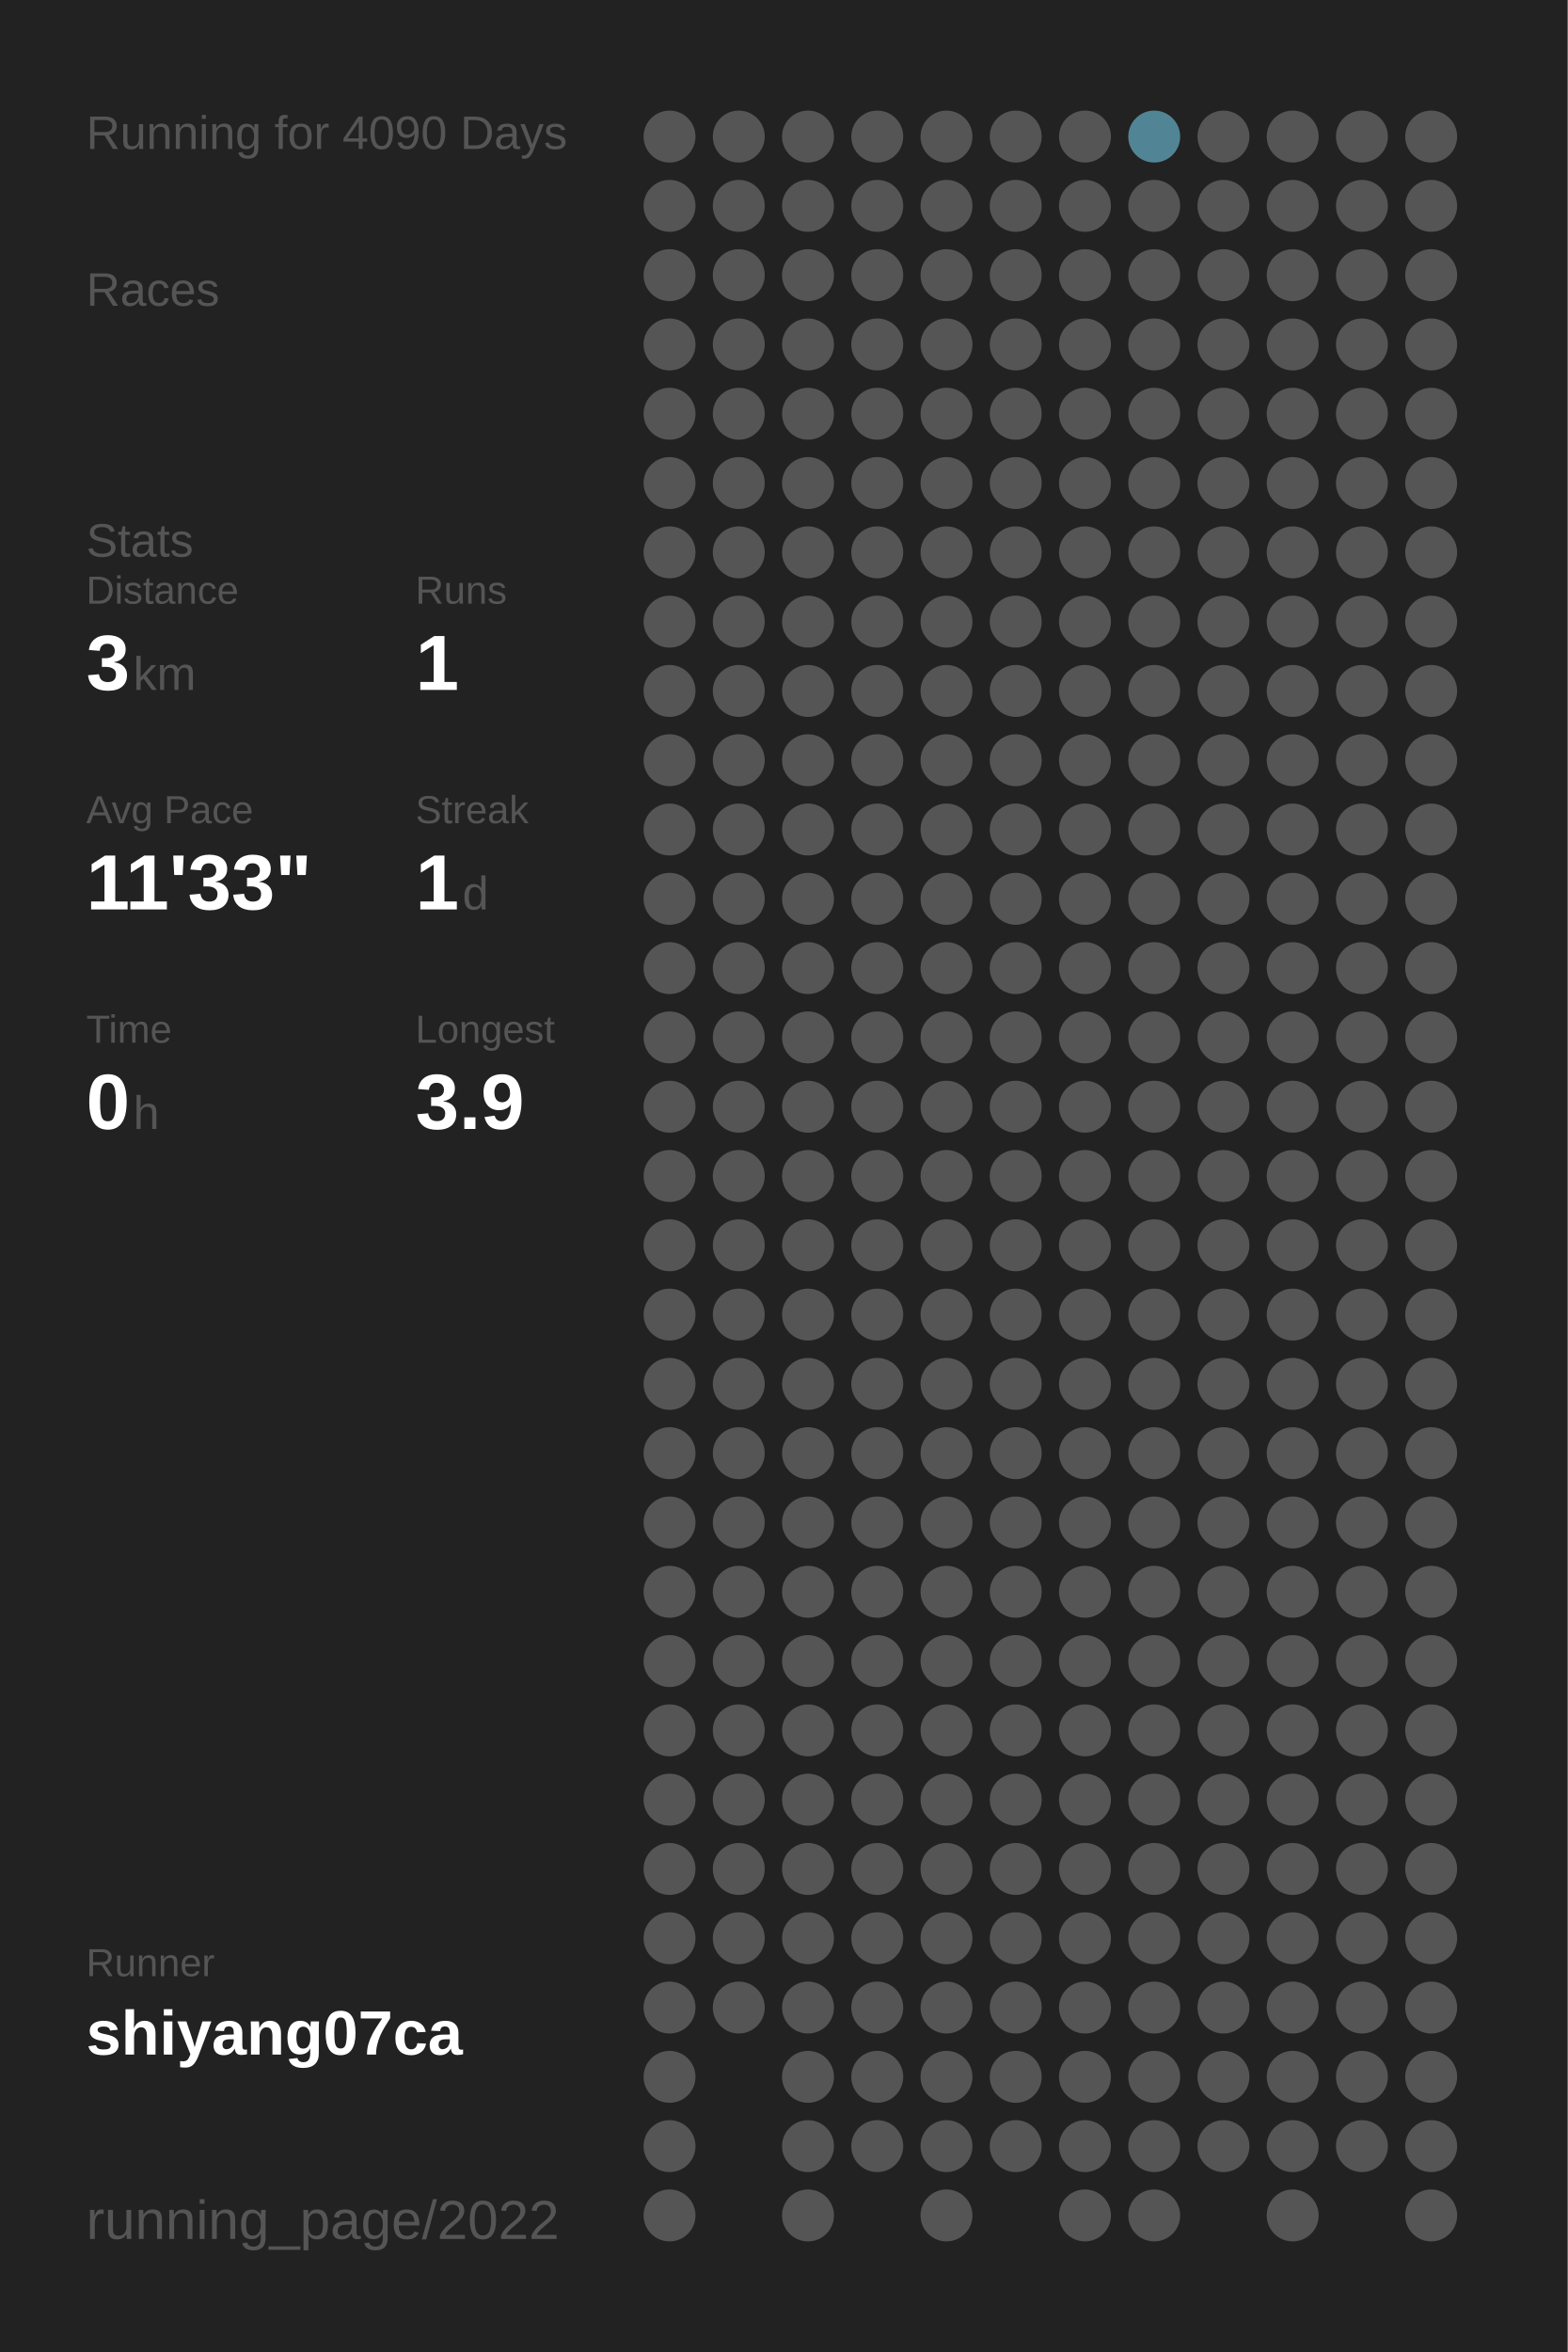
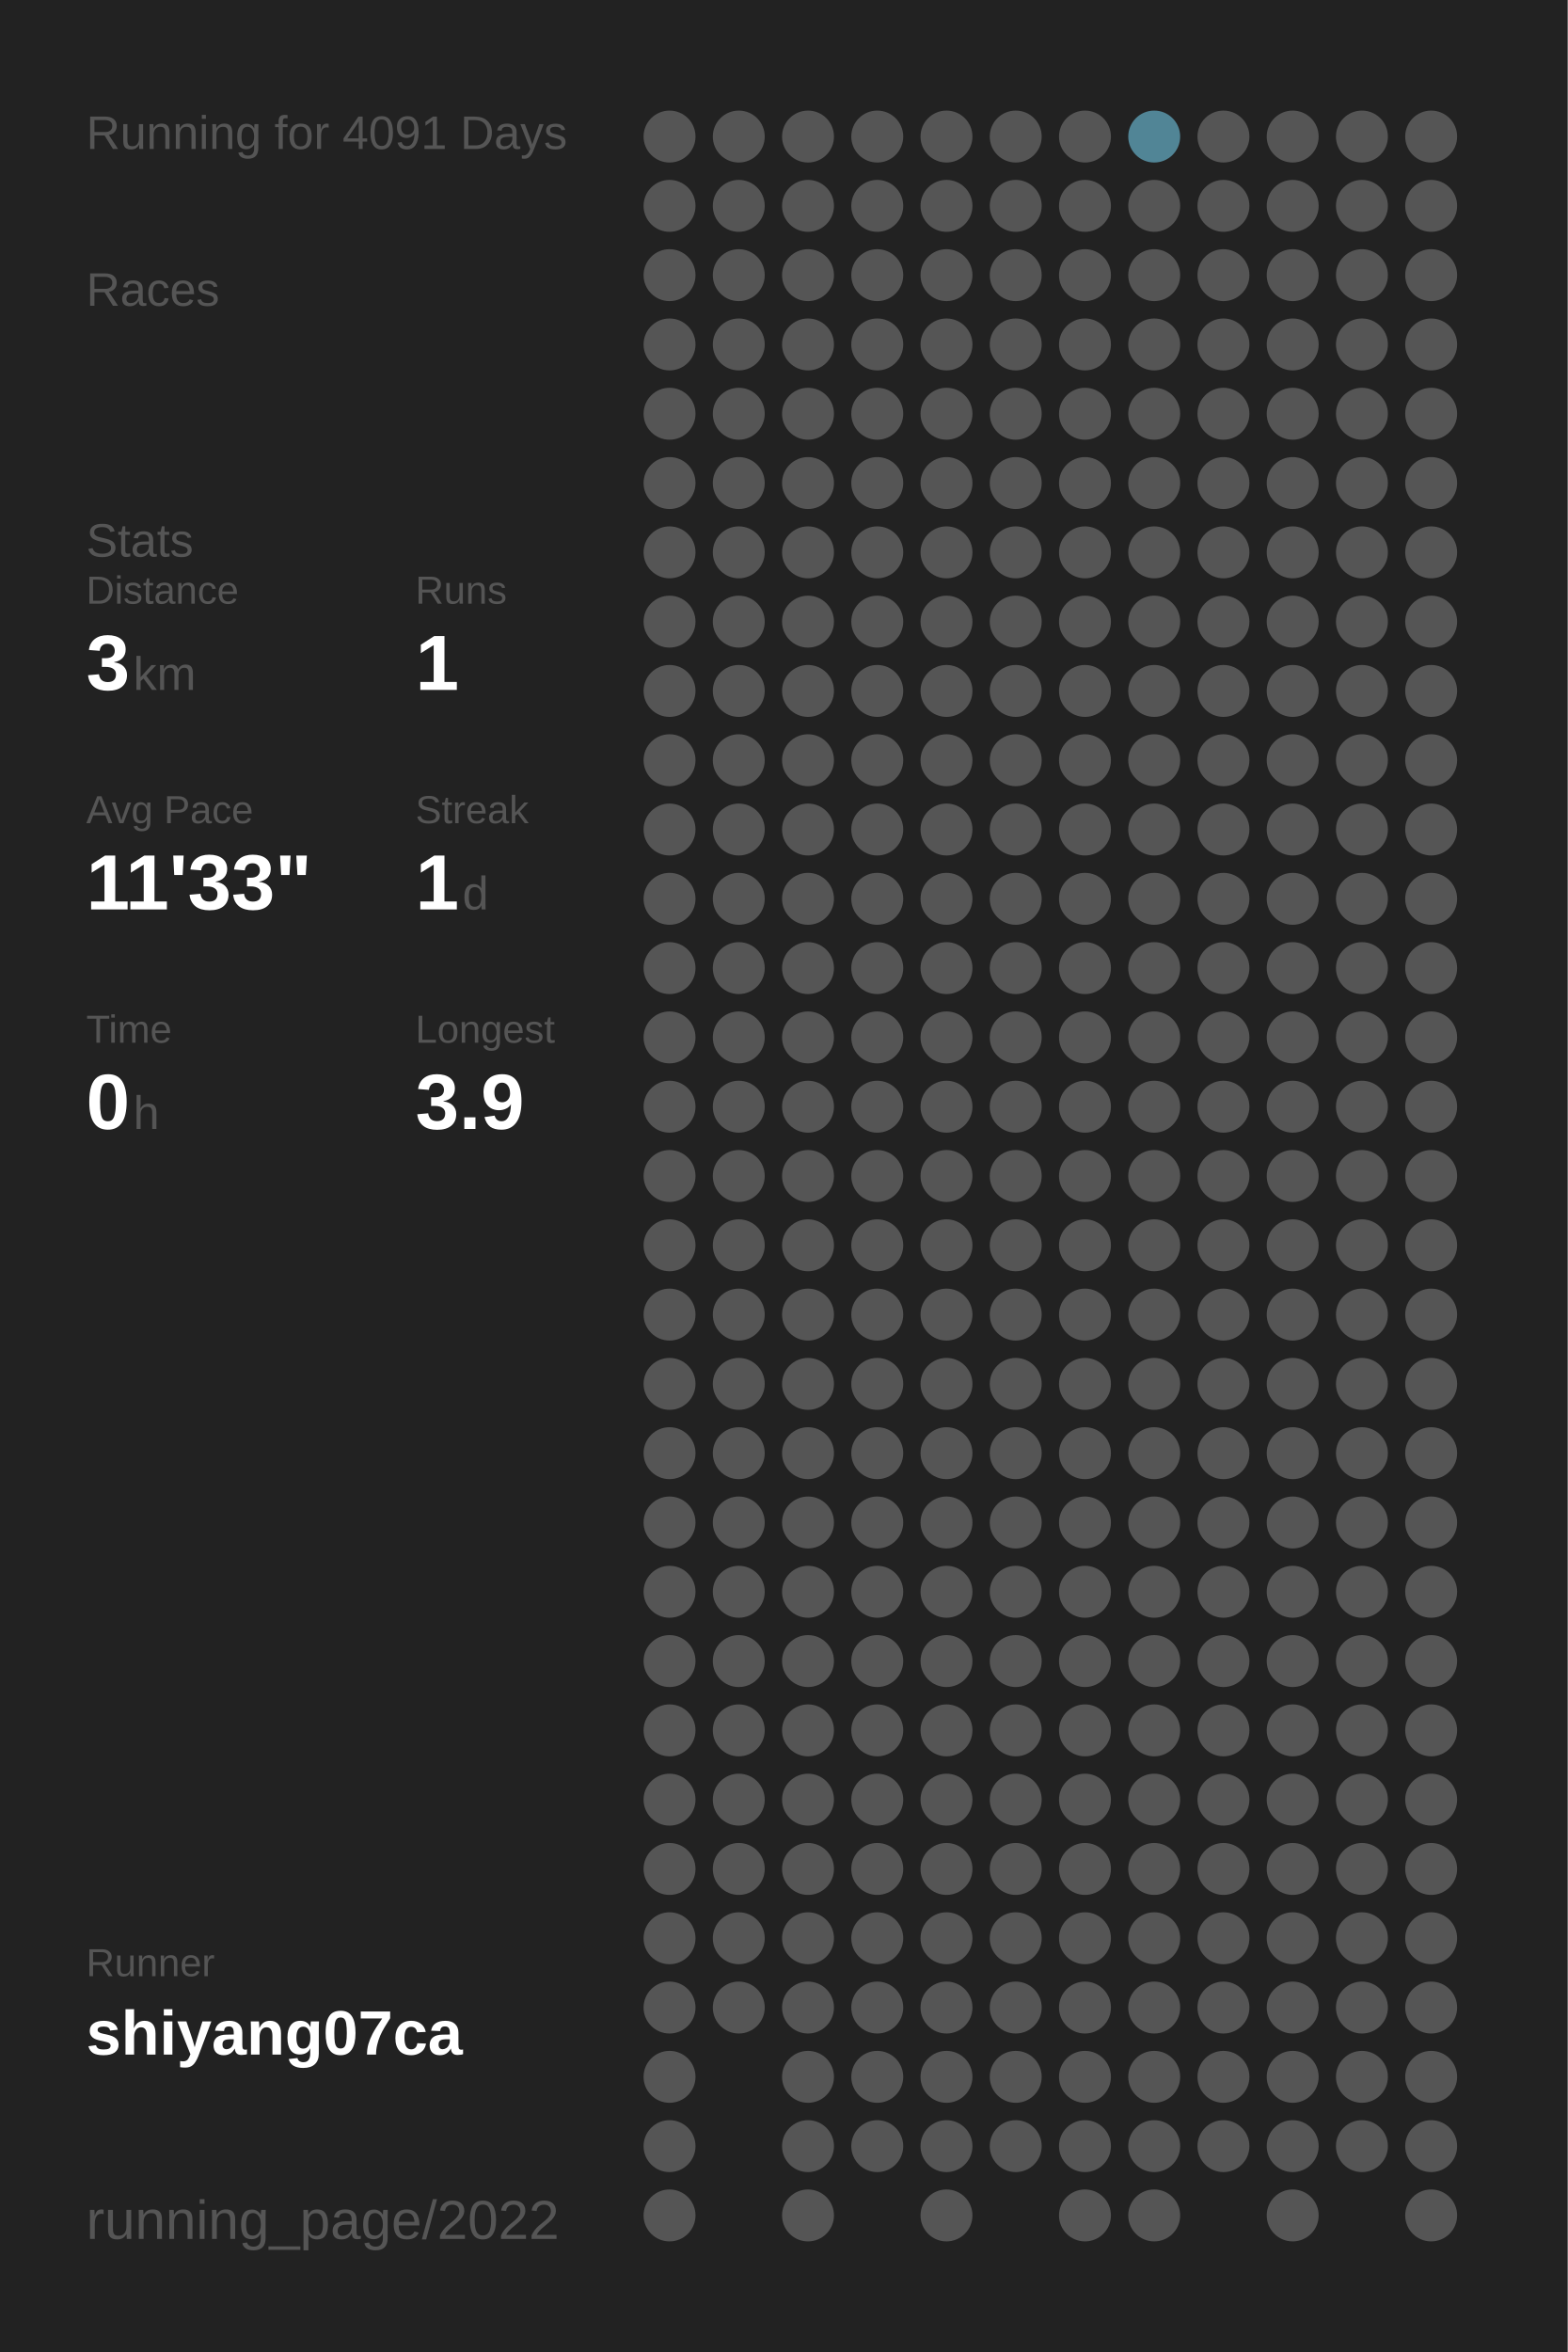
<svg xmlns="http://www.w3.org/2000/svg" baseProfile="full" height="300mm" version="1.1" viewBox="0,0,200,300" width="200mm">
  <defs />
  <rect fill="#222222" height="300" width="200" x="0" y="0" />
-   <text fill="#555555" style="font-size:6px; font-family:Arial;" x="11" y="19">Running for 4090 Days</text>
+   <text fill="#555555" style="font-size:6px; font-family:Arial;" x="11" y="19">Running for 4091 Days</text>
  <text fill="#555555" style="font-size:6px; font-family:Arial;" x="11" y="39">Races</text>
  <text fill="#555555" style="font-size:6px; font-family:Arial;" x="11" y="71">Stats</text>
  <text fill="#555555" style="font-size:5px; font-family:Arial;" x="11" y="77">Distance</text>
  <text fill="#FFFFFF" style="font-size:10px; font-family:Arial; font-weight:bold;" x="11" y="88">3</text>
  <text fill="#555555" style="font-size:6px; font-family:Arial;" x="17" y="88">km</text>
  <text fill="#555555" style="font-size:5px; font-family:Arial;" x="53" y="77">Runs</text>
  <text fill="#FFFFFF" style="font-size:10px; font-family:Arial; font-weight:bold;" x="53" y="88">1</text>
  <text fill="#555555" style="font-size:5px; font-family:Arial;" x="11" y="105">Avg Pace</text>
  <text fill="#FFFFFF" style="font-size:10px; font-family:Arial; font-weight:bold;" x="11" y="116">11'33"</text>
  <text fill="#555555" style="font-size:5px; font-family:Arial;" x="53" y="105">Streak</text>
  <text fill="#FFFFFF" style="font-size:10px; font-family:Arial; font-weight:bold;" x="53" y="116">1</text>
  <text fill="#555555" style="font-size:6px; font-family:Arial;" x="59" y="116">d</text>
  <text fill="#555555" style="font-size:5px; font-family:Arial;" x="11" y="133">Time</text>
  <text fill="#FFFFFF" style="font-size:10px; font-family:Arial; font-weight:bold;" x="11" y="144">0</text>
  <text fill="#555555" style="font-size:6px; font-family:Arial;" x="17" y="144">h</text>
  <text fill="#555555" style="font-size:5px; font-family:Arial;" x="53" y="133">Longest</text>
  <text fill="#FFFFFF" style="font-size:10px; font-family:Arial; font-weight:bold;" x="53" y="144">3.9</text>
  <text fill="#555555" style="font-size:5px; font-family:Arial;" x="11" y="252.065">Runner</text>
  <text fill="#FFFFFF" style="font-size:8px; font-family:Arial; font-weight:bold;" x="11" y="262.065">shiyang07ca</text>
  <text fill="#555555" style="font-size:7px; font-family:Arial;" x="11" y="285.581">running_page/2022</text>
  <circle cx="85.417" cy="17.419" fill="#555555" r="3.312" />
  <circle cx="85.417" cy="26.258" fill="#555555" r="3.312" />
  <circle cx="85.417" cy="35.097" fill="#555555" r="3.312" />
  <circle cx="85.417" cy="43.935" fill="#555555" r="3.312" />
  <circle cx="85.417" cy="52.774" fill="#555555" r="3.312" />
  <circle cx="85.417" cy="61.613" fill="#555555" r="3.312" />
  <circle cx="85.417" cy="70.452" fill="#555555" r="3.312" />
  <circle cx="85.417" cy="79.29" fill="#555555" r="3.312" />
  <circle cx="85.417" cy="88.129" fill="#555555" r="3.312" />
  <circle cx="85.417" cy="96.968" fill="#555555" r="3.312" />
  <circle cx="85.417" cy="105.806" fill="#555555" r="3.312" />
  <circle cx="85.417" cy="114.645" fill="#555555" r="3.312" />
  <circle cx="85.417" cy="123.484" fill="#555555" r="3.312" />
  <circle cx="85.417" cy="132.323" fill="#555555" r="3.312" />
  <circle cx="85.417" cy="141.161" fill="#555555" r="3.312" />
  <circle cx="85.417" cy="150" fill="#555555" r="3.312" />
  <circle cx="85.417" cy="158.839" fill="#555555" r="3.312" />
  <circle cx="85.417" cy="167.677" fill="#555555" r="3.312" />
  <circle cx="85.417" cy="176.516" fill="#555555" r="3.312" />
  <circle cx="85.417" cy="185.355" fill="#555555" r="3.312" />
  <circle cx="85.417" cy="194.194" fill="#555555" r="3.312" />
  <circle cx="85.417" cy="203.032" fill="#555555" r="3.312" />
  <circle cx="85.417" cy="211.871" fill="#555555" r="3.312" />
  <circle cx="85.417" cy="220.71" fill="#555555" r="3.312" />
  <circle cx="85.417" cy="229.548" fill="#555555" r="3.312" />
  <circle cx="85.417" cy="238.387" fill="#555555" r="3.312" />
  <circle cx="85.417" cy="247.226" fill="#555555" r="3.312" />
  <circle cx="85.417" cy="256.065" fill="#555555" r="3.312" />
  <circle cx="85.417" cy="264.903" fill="#555555" r="3.312" />
  <circle cx="85.417" cy="273.742" fill="#555555" r="3.312" />
  <circle cx="85.417" cy="282.581" fill="#555555" r="3.312" />
  <circle cx="94.25" cy="17.419" fill="#555555" r="3.312" />
  <circle cx="94.25" cy="26.258" fill="#555555" r="3.312" />
  <circle cx="94.25" cy="35.097" fill="#555555" r="3.312" />
  <circle cx="94.25" cy="43.935" fill="#555555" r="3.312" />
  <circle cx="94.25" cy="52.774" fill="#555555" r="3.312" />
  <circle cx="94.25" cy="61.613" fill="#555555" r="3.312" />
  <circle cx="94.25" cy="70.452" fill="#555555" r="3.312" />
  <circle cx="94.25" cy="79.29" fill="#555555" r="3.312" />
  <circle cx="94.25" cy="88.129" fill="#555555" r="3.312" />
  <circle cx="94.25" cy="96.968" fill="#555555" r="3.312" />
  <circle cx="94.25" cy="105.806" fill="#555555" r="3.312" />
  <circle cx="94.25" cy="114.645" fill="#555555" r="3.312" />
  <circle cx="94.25" cy="123.484" fill="#555555" r="3.312" />
  <circle cx="94.25" cy="132.323" fill="#555555" r="3.312" />
  <circle cx="94.25" cy="141.161" fill="#555555" r="3.312" />
  <circle cx="94.25" cy="150" fill="#555555" r="3.312" />
  <circle cx="94.25" cy="158.839" fill="#555555" r="3.312" />
  <circle cx="94.25" cy="167.677" fill="#555555" r="3.312" />
  <circle cx="94.25" cy="176.516" fill="#555555" r="3.312" />
  <circle cx="94.25" cy="185.355" fill="#555555" r="3.312" />
  <circle cx="94.25" cy="194.194" fill="#555555" r="3.312" />
  <circle cx="94.25" cy="203.032" fill="#555555" r="3.312" />
  <circle cx="94.25" cy="211.871" fill="#555555" r="3.312" />
  <circle cx="94.25" cy="220.71" fill="#555555" r="3.312" />
  <circle cx="94.25" cy="229.548" fill="#555555" r="3.312" />
  <circle cx="94.25" cy="238.387" fill="#555555" r="3.312" />
  <circle cx="94.25" cy="247.226" fill="#555555" r="3.312" />
  <circle cx="94.25" cy="256.065" fill="#555555" r="3.312" />
  <circle cx="103.083" cy="17.419" fill="#555555" r="3.312" />
  <circle cx="103.083" cy="26.258" fill="#555555" r="3.312" />
  <circle cx="103.083" cy="35.097" fill="#555555" r="3.312" />
  <circle cx="103.083" cy="43.935" fill="#555555" r="3.312" />
  <circle cx="103.083" cy="52.774" fill="#555555" r="3.312" />
  <circle cx="103.083" cy="61.613" fill="#555555" r="3.312" />
  <circle cx="103.083" cy="70.452" fill="#555555" r="3.312" />
  <circle cx="103.083" cy="79.29" fill="#555555" r="3.312" />
  <circle cx="103.083" cy="88.129" fill="#555555" r="3.312" />
  <circle cx="103.083" cy="96.968" fill="#555555" r="3.312" />
  <circle cx="103.083" cy="105.806" fill="#555555" r="3.312" />
  <circle cx="103.083" cy="114.645" fill="#555555" r="3.312" />
  <circle cx="103.083" cy="123.484" fill="#555555" r="3.312" />
  <circle cx="103.083" cy="132.323" fill="#555555" r="3.312" />
  <circle cx="103.083" cy="141.161" fill="#555555" r="3.312" />
  <circle cx="103.083" cy="150" fill="#555555" r="3.312" />
  <circle cx="103.083" cy="158.839" fill="#555555" r="3.312" />
  <circle cx="103.083" cy="167.677" fill="#555555" r="3.312" />
  <circle cx="103.083" cy="176.516" fill="#555555" r="3.312" />
  <circle cx="103.083" cy="185.355" fill="#555555" r="3.312" />
  <circle cx="103.083" cy="194.194" fill="#555555" r="3.312" />
  <circle cx="103.083" cy="203.032" fill="#555555" r="3.312" />
  <circle cx="103.083" cy="211.871" fill="#555555" r="3.312" />
  <circle cx="103.083" cy="220.71" fill="#555555" r="3.312" />
  <circle cx="103.083" cy="229.548" fill="#555555" r="3.312" />
  <circle cx="103.083" cy="238.387" fill="#555555" r="3.312" />
  <circle cx="103.083" cy="247.226" fill="#555555" r="3.312" />
  <circle cx="103.083" cy="256.065" fill="#555555" r="3.312" />
  <circle cx="103.083" cy="264.903" fill="#555555" r="3.312" />
  <circle cx="103.083" cy="273.742" fill="#555555" r="3.312" />
  <circle cx="103.083" cy="282.581" fill="#555555" r="3.312" />
  <circle cx="111.917" cy="17.419" fill="#555555" r="3.312" />
  <circle cx="111.917" cy="26.258" fill="#555555" r="3.312" />
  <circle cx="111.917" cy="35.097" fill="#555555" r="3.312" />
  <circle cx="111.917" cy="43.935" fill="#555555" r="3.312" />
  <circle cx="111.917" cy="52.774" fill="#555555" r="3.312" />
  <circle cx="111.917" cy="61.613" fill="#555555" r="3.312" />
  <circle cx="111.917" cy="70.452" fill="#555555" r="3.312" />
  <circle cx="111.917" cy="79.29" fill="#555555" r="3.312" />
  <circle cx="111.917" cy="88.129" fill="#555555" r="3.312" />
  <circle cx="111.917" cy="96.968" fill="#555555" r="3.312" />
  <circle cx="111.917" cy="105.806" fill="#555555" r="3.312" />
  <circle cx="111.917" cy="114.645" fill="#555555" r="3.312" />
  <circle cx="111.917" cy="123.484" fill="#555555" r="3.312" />
  <circle cx="111.917" cy="132.323" fill="#555555" r="3.312" />
  <circle cx="111.917" cy="141.161" fill="#555555" r="3.312" />
  <circle cx="111.917" cy="150" fill="#555555" r="3.312" />
  <circle cx="111.917" cy="158.839" fill="#555555" r="3.312" />
  <circle cx="111.917" cy="167.677" fill="#555555" r="3.312" />
  <circle cx="111.917" cy="176.516" fill="#555555" r="3.312" />
  <circle cx="111.917" cy="185.355" fill="#555555" r="3.312" />
  <circle cx="111.917" cy="194.194" fill="#555555" r="3.312" />
  <circle cx="111.917" cy="203.032" fill="#555555" r="3.312" />
  <circle cx="111.917" cy="211.871" fill="#555555" r="3.312" />
  <circle cx="111.917" cy="220.71" fill="#555555" r="3.312" />
  <circle cx="111.917" cy="229.548" fill="#555555" r="3.312" />
  <circle cx="111.917" cy="238.387" fill="#555555" r="3.312" />
  <circle cx="111.917" cy="247.226" fill="#555555" r="3.312" />
  <circle cx="111.917" cy="256.065" fill="#555555" r="3.312" />
  <circle cx="111.917" cy="264.903" fill="#555555" r="3.312" />
  <circle cx="111.917" cy="273.742" fill="#555555" r="3.312" />
  <circle cx="120.75" cy="17.419" fill="#555555" r="3.312" />
  <circle cx="120.75" cy="26.258" fill="#555555" r="3.312" />
  <circle cx="120.75" cy="35.097" fill="#555555" r="3.312" />
  <circle cx="120.75" cy="43.935" fill="#555555" r="3.312" />
  <circle cx="120.75" cy="52.774" fill="#555555" r="3.312" />
  <circle cx="120.75" cy="61.613" fill="#555555" r="3.312" />
  <circle cx="120.75" cy="70.452" fill="#555555" r="3.312" />
  <circle cx="120.75" cy="79.29" fill="#555555" r="3.312" />
  <circle cx="120.75" cy="88.129" fill="#555555" r="3.312" />
  <circle cx="120.75" cy="96.968" fill="#555555" r="3.312" />
  <circle cx="120.75" cy="105.806" fill="#555555" r="3.312" />
  <circle cx="120.75" cy="114.645" fill="#555555" r="3.312" />
  <circle cx="120.75" cy="123.484" fill="#555555" r="3.312" />
  <circle cx="120.75" cy="132.323" fill="#555555" r="3.312" />
  <circle cx="120.75" cy="141.161" fill="#555555" r="3.312" />
  <circle cx="120.75" cy="150" fill="#555555" r="3.312" />
  <circle cx="120.75" cy="158.839" fill="#555555" r="3.312" />
  <circle cx="120.75" cy="167.677" fill="#555555" r="3.312" />
  <circle cx="120.75" cy="176.516" fill="#555555" r="3.312" />
  <circle cx="120.75" cy="185.355" fill="#555555" r="3.312" />
  <circle cx="120.75" cy="194.194" fill="#555555" r="3.312" />
  <circle cx="120.75" cy="203.032" fill="#555555" r="3.312" />
  <circle cx="120.75" cy="211.871" fill="#555555" r="3.312" />
  <circle cx="120.75" cy="220.71" fill="#555555" r="3.312" />
  <circle cx="120.75" cy="229.548" fill="#555555" r="3.312" />
  <circle cx="120.75" cy="238.387" fill="#555555" r="3.312" />
  <circle cx="120.75" cy="247.226" fill="#555555" r="3.312" />
  <circle cx="120.75" cy="256.065" fill="#555555" r="3.312" />
  <circle cx="120.75" cy="264.903" fill="#555555" r="3.312" />
  <circle cx="120.75" cy="273.742" fill="#555555" r="3.312" />
  <circle cx="120.75" cy="282.581" fill="#555555" r="3.312" />
  <circle cx="129.583" cy="17.419" fill="#555555" r="3.312" />
  <circle cx="129.583" cy="26.258" fill="#555555" r="3.312" />
  <circle cx="129.583" cy="35.097" fill="#555555" r="3.312" />
  <circle cx="129.583" cy="43.935" fill="#555555" r="3.312" />
  <circle cx="129.583" cy="52.774" fill="#555555" r="3.312" />
  <circle cx="129.583" cy="61.613" fill="#555555" r="3.312" />
  <circle cx="129.583" cy="70.452" fill="#555555" r="3.312" />
  <circle cx="129.583" cy="79.29" fill="#555555" r="3.312" />
  <circle cx="129.583" cy="88.129" fill="#555555" r="3.312" />
  <circle cx="129.583" cy="96.968" fill="#555555" r="3.312" />
  <circle cx="129.583" cy="105.806" fill="#555555" r="3.312" />
  <circle cx="129.583" cy="114.645" fill="#555555" r="3.312" />
  <circle cx="129.583" cy="123.484" fill="#555555" r="3.312" />
  <circle cx="129.583" cy="132.323" fill="#555555" r="3.312" />
  <circle cx="129.583" cy="141.161" fill="#555555" r="3.312" />
  <circle cx="129.583" cy="150" fill="#555555" r="3.312" />
  <circle cx="129.583" cy="158.839" fill="#555555" r="3.312" />
  <circle cx="129.583" cy="167.677" fill="#555555" r="3.312" />
  <circle cx="129.583" cy="176.516" fill="#555555" r="3.312" />
  <circle cx="129.583" cy="185.355" fill="#555555" r="3.312" />
  <circle cx="129.583" cy="194.194" fill="#555555" r="3.312" />
  <circle cx="129.583" cy="203.032" fill="#555555" r="3.312" />
  <circle cx="129.583" cy="211.871" fill="#555555" r="3.312" />
  <circle cx="129.583" cy="220.71" fill="#555555" r="3.312" />
  <circle cx="129.583" cy="229.548" fill="#555555" r="3.312" />
  <circle cx="129.583" cy="238.387" fill="#555555" r="3.312" />
  <circle cx="129.583" cy="247.226" fill="#555555" r="3.312" />
  <circle cx="129.583" cy="256.065" fill="#555555" r="3.312" />
  <circle cx="129.583" cy="264.903" fill="#555555" r="3.312" />
  <circle cx="129.583" cy="273.742" fill="#555555" r="3.312" />
  <circle cx="138.417" cy="17.419" fill="#555555" r="3.312" />
  <circle cx="138.417" cy="26.258" fill="#555555" r="3.312" />
  <circle cx="138.417" cy="35.097" fill="#555555" r="3.312" />
  <circle cx="138.417" cy="43.935" fill="#555555" r="3.312" />
  <circle cx="138.417" cy="52.774" fill="#555555" r="3.312" />
  <circle cx="138.417" cy="61.613" fill="#555555" r="3.312" />
  <circle cx="138.417" cy="70.452" fill="#555555" r="3.312" />
  <circle cx="138.417" cy="79.29" fill="#555555" r="3.312" />
  <circle cx="138.417" cy="88.129" fill="#555555" r="3.312" />
  <circle cx="138.417" cy="96.968" fill="#555555" r="3.312" />
  <circle cx="138.417" cy="105.806" fill="#555555" r="3.312" />
  <circle cx="138.417" cy="114.645" fill="#555555" r="3.312" />
  <circle cx="138.417" cy="123.484" fill="#555555" r="3.312" />
  <circle cx="138.417" cy="132.323" fill="#555555" r="3.312" />
  <circle cx="138.417" cy="141.161" fill="#555555" r="3.312" />
  <circle cx="138.417" cy="150" fill="#555555" r="3.312" />
  <circle cx="138.417" cy="158.839" fill="#555555" r="3.312" />
  <circle cx="138.417" cy="167.677" fill="#555555" r="3.312" />
  <circle cx="138.417" cy="176.516" fill="#555555" r="3.312" />
  <circle cx="138.417" cy="185.355" fill="#555555" r="3.312" />
  <circle cx="138.417" cy="194.194" fill="#555555" r="3.312" />
  <circle cx="138.417" cy="203.032" fill="#555555" r="3.312" />
  <circle cx="138.417" cy="211.871" fill="#555555" r="3.312" />
  <circle cx="138.417" cy="220.71" fill="#555555" r="3.312" />
  <circle cx="138.417" cy="229.548" fill="#555555" r="3.312" />
  <circle cx="138.417" cy="238.387" fill="#555555" r="3.312" />
  <circle cx="138.417" cy="247.226" fill="#555555" r="3.312" />
  <circle cx="138.417" cy="256.065" fill="#555555" r="3.312" />
  <circle cx="138.417" cy="264.903" fill="#555555" r="3.312" />
  <circle cx="138.417" cy="273.742" fill="#555555" r="3.312" />
  <circle cx="138.417" cy="282.581" fill="#555555" r="3.312" />
  <circle cx="147.25" cy="17.419" fill="#518596" r="3.312" />
  <circle cx="147.25" cy="26.258" fill="#555555" r="3.312" />
  <circle cx="147.25" cy="35.097" fill="#555555" r="3.312" />
  <circle cx="147.25" cy="43.935" fill="#555555" r="3.312" />
  <circle cx="147.25" cy="52.774" fill="#555555" r="3.312" />
  <circle cx="147.25" cy="61.613" fill="#555555" r="3.312" />
  <circle cx="147.25" cy="70.452" fill="#555555" r="3.312" />
  <circle cx="147.25" cy="79.29" fill="#555555" r="3.312" />
  <circle cx="147.25" cy="88.129" fill="#555555" r="3.312" />
  <circle cx="147.25" cy="96.968" fill="#555555" r="3.312" />
  <circle cx="147.25" cy="105.806" fill="#555555" r="3.312" />
  <circle cx="147.25" cy="114.645" fill="#555555" r="3.312" />
  <circle cx="147.25" cy="123.484" fill="#555555" r="3.312" />
  <circle cx="147.25" cy="132.323" fill="#555555" r="3.312" />
  <circle cx="147.25" cy="141.161" fill="#555555" r="3.312" />
  <circle cx="147.25" cy="150" fill="#555555" r="3.312" />
  <circle cx="147.25" cy="158.839" fill="#555555" r="3.312" />
  <circle cx="147.25" cy="167.677" fill="#555555" r="3.312" />
  <circle cx="147.25" cy="176.516" fill="#555555" r="3.312" />
  <circle cx="147.25" cy="185.355" fill="#555555" r="3.312" />
  <circle cx="147.25" cy="194.194" fill="#555555" r="3.312" />
  <circle cx="147.25" cy="203.032" fill="#555555" r="3.312" />
  <circle cx="147.25" cy="211.871" fill="#555555" r="3.312" />
  <circle cx="147.25" cy="220.71" fill="#555555" r="3.312" />
  <circle cx="147.25" cy="229.548" fill="#555555" r="3.312" />
  <circle cx="147.25" cy="238.387" fill="#555555" r="3.312" />
  <circle cx="147.25" cy="247.226" fill="#555555" r="3.312" />
  <circle cx="147.25" cy="256.065" fill="#555555" r="3.312" />
  <circle cx="147.25" cy="264.903" fill="#555555" r="3.312" />
  <circle cx="147.25" cy="273.742" fill="#555555" r="3.312" />
  <circle cx="147.25" cy="282.581" fill="#555555" r="3.312" />
  <circle cx="156.083" cy="17.419" fill="#555555" r="3.312" />
  <circle cx="156.083" cy="26.258" fill="#555555" r="3.312" />
  <circle cx="156.083" cy="35.097" fill="#555555" r="3.312" />
  <circle cx="156.083" cy="43.935" fill="#555555" r="3.312" />
  <circle cx="156.083" cy="52.774" fill="#555555" r="3.312" />
  <circle cx="156.083" cy="61.613" fill="#555555" r="3.312" />
  <circle cx="156.083" cy="70.452" fill="#555555" r="3.312" />
  <circle cx="156.083" cy="79.29" fill="#555555" r="3.312" />
  <circle cx="156.083" cy="88.129" fill="#555555" r="3.312" />
  <circle cx="156.083" cy="96.968" fill="#555555" r="3.312" />
  <circle cx="156.083" cy="105.806" fill="#555555" r="3.312" />
  <circle cx="156.083" cy="114.645" fill="#555555" r="3.312" />
  <circle cx="156.083" cy="123.484" fill="#555555" r="3.312" />
  <circle cx="156.083" cy="132.323" fill="#555555" r="3.312" />
  <circle cx="156.083" cy="141.161" fill="#555555" r="3.312" />
  <circle cx="156.083" cy="150" fill="#555555" r="3.312" />
  <circle cx="156.083" cy="158.839" fill="#555555" r="3.312" />
  <circle cx="156.083" cy="167.677" fill="#555555" r="3.312" />
  <circle cx="156.083" cy="176.516" fill="#555555" r="3.312" />
  <circle cx="156.083" cy="185.355" fill="#555555" r="3.312" />
  <circle cx="156.083" cy="194.194" fill="#555555" r="3.312" />
  <circle cx="156.083" cy="203.032" fill="#555555" r="3.312" />
  <circle cx="156.083" cy="211.871" fill="#555555" r="3.312" />
  <circle cx="156.083" cy="220.71" fill="#555555" r="3.312" />
  <circle cx="156.083" cy="229.548" fill="#555555" r="3.312" />
  <circle cx="156.083" cy="238.387" fill="#555555" r="3.312" />
  <circle cx="156.083" cy="247.226" fill="#555555" r="3.312" />
  <circle cx="156.083" cy="256.065" fill="#555555" r="3.312" />
  <circle cx="156.083" cy="264.903" fill="#555555" r="3.312" />
  <circle cx="156.083" cy="273.742" fill="#555555" r="3.312" />
  <circle cx="164.917" cy="17.419" fill="#555555" r="3.312" />
  <circle cx="164.917" cy="26.258" fill="#555555" r="3.312" />
  <circle cx="164.917" cy="35.097" fill="#555555" r="3.312" />
  <circle cx="164.917" cy="43.935" fill="#555555" r="3.312" />
  <circle cx="164.917" cy="52.774" fill="#555555" r="3.312" />
  <circle cx="164.917" cy="61.613" fill="#555555" r="3.312" />
  <circle cx="164.917" cy="70.452" fill="#555555" r="3.312" />
  <circle cx="164.917" cy="79.29" fill="#555555" r="3.312" />
  <circle cx="164.917" cy="88.129" fill="#555555" r="3.312" />
  <circle cx="164.917" cy="96.968" fill="#555555" r="3.312" />
  <circle cx="164.917" cy="105.806" fill="#555555" r="3.312" />
  <circle cx="164.917" cy="114.645" fill="#555555" r="3.312" />
  <circle cx="164.917" cy="123.484" fill="#555555" r="3.312" />
  <circle cx="164.917" cy="132.323" fill="#555555" r="3.312" />
  <circle cx="164.917" cy="141.161" fill="#555555" r="3.312" />
  <circle cx="164.917" cy="150" fill="#555555" r="3.312" />
  <circle cx="164.917" cy="158.839" fill="#555555" r="3.312" />
  <circle cx="164.917" cy="167.677" fill="#555555" r="3.312" />
  <circle cx="164.917" cy="176.516" fill="#555555" r="3.312" />
  <circle cx="164.917" cy="185.355" fill="#555555" r="3.312" />
  <circle cx="164.917" cy="194.194" fill="#555555" r="3.312" />
  <circle cx="164.917" cy="203.032" fill="#555555" r="3.312" />
  <circle cx="164.917" cy="211.871" fill="#555555" r="3.312" />
  <circle cx="164.917" cy="220.71" fill="#555555" r="3.312" />
  <circle cx="164.917" cy="229.548" fill="#555555" r="3.312" />
  <circle cx="164.917" cy="238.387" fill="#555555" r="3.312" />
  <circle cx="164.917" cy="247.226" fill="#555555" r="3.312" />
  <circle cx="164.917" cy="256.065" fill="#555555" r="3.312" />
  <circle cx="164.917" cy="264.903" fill="#555555" r="3.312" />
  <circle cx="164.917" cy="273.742" fill="#555555" r="3.312" />
  <circle cx="164.917" cy="282.581" fill="#555555" r="3.312" />
  <circle cx="173.75" cy="17.419" fill="#555555" r="3.312" />
  <circle cx="173.75" cy="26.258" fill="#555555" r="3.312" />
  <circle cx="173.75" cy="35.097" fill="#555555" r="3.312" />
  <circle cx="173.75" cy="43.935" fill="#555555" r="3.312" />
  <circle cx="173.75" cy="52.774" fill="#555555" r="3.312" />
  <circle cx="173.75" cy="61.613" fill="#555555" r="3.312" />
  <circle cx="173.75" cy="70.452" fill="#555555" r="3.312" />
  <circle cx="173.75" cy="79.29" fill="#555555" r="3.312" />
  <circle cx="173.75" cy="88.129" fill="#555555" r="3.312" />
  <circle cx="173.75" cy="96.968" fill="#555555" r="3.312" />
  <circle cx="173.75" cy="105.806" fill="#555555" r="3.312" />
  <circle cx="173.75" cy="114.645" fill="#555555" r="3.312" />
  <circle cx="173.75" cy="123.484" fill="#555555" r="3.312" />
  <circle cx="173.75" cy="132.323" fill="#555555" r="3.312" />
  <circle cx="173.75" cy="141.161" fill="#555555" r="3.312" />
  <circle cx="173.75" cy="150" fill="#555555" r="3.312" />
  <circle cx="173.75" cy="158.839" fill="#555555" r="3.312" />
  <circle cx="173.75" cy="167.677" fill="#555555" r="3.312" />
  <circle cx="173.75" cy="176.516" fill="#555555" r="3.312" />
  <circle cx="173.75" cy="185.355" fill="#555555" r="3.312" />
  <circle cx="173.75" cy="194.194" fill="#555555" r="3.312" />
  <circle cx="173.75" cy="203.032" fill="#555555" r="3.312" />
  <circle cx="173.75" cy="211.871" fill="#555555" r="3.312" />
  <circle cx="173.75" cy="220.71" fill="#555555" r="3.312" />
  <circle cx="173.75" cy="229.548" fill="#555555" r="3.312" />
  <circle cx="173.75" cy="238.387" fill="#555555" r="3.312" />
  <circle cx="173.75" cy="247.226" fill="#555555" r="3.312" />
  <circle cx="173.75" cy="256.065" fill="#555555" r="3.312" />
  <circle cx="173.75" cy="264.903" fill="#555555" r="3.312" />
  <circle cx="173.75" cy="273.742" fill="#555555" r="3.312" />
  <circle cx="182.583" cy="17.419" fill="#555555" r="3.312" />
  <circle cx="182.583" cy="26.258" fill="#555555" r="3.312" />
  <circle cx="182.583" cy="35.097" fill="#555555" r="3.312" />
  <circle cx="182.583" cy="43.935" fill="#555555" r="3.312" />
  <circle cx="182.583" cy="52.774" fill="#555555" r="3.312" />
  <circle cx="182.583" cy="61.613" fill="#555555" r="3.312" />
  <circle cx="182.583" cy="70.452" fill="#555555" r="3.312" />
  <circle cx="182.583" cy="79.29" fill="#555555" r="3.312" />
  <circle cx="182.583" cy="88.129" fill="#555555" r="3.312" />
  <circle cx="182.583" cy="96.968" fill="#555555" r="3.312" />
  <circle cx="182.583" cy="105.806" fill="#555555" r="3.312" />
  <circle cx="182.583" cy="114.645" fill="#555555" r="3.312" />
  <circle cx="182.583" cy="123.484" fill="#555555" r="3.312" />
  <circle cx="182.583" cy="132.323" fill="#555555" r="3.312" />
  <circle cx="182.583" cy="141.161" fill="#555555" r="3.312" />
  <circle cx="182.583" cy="150" fill="#555555" r="3.312" />
  <circle cx="182.583" cy="158.839" fill="#555555" r="3.312" />
  <circle cx="182.583" cy="167.677" fill="#555555" r="3.312" />
  <circle cx="182.583" cy="176.516" fill="#555555" r="3.312" />
  <circle cx="182.583" cy="185.355" fill="#555555" r="3.312" />
  <circle cx="182.583" cy="194.194" fill="#555555" r="3.312" />
  <circle cx="182.583" cy="203.032" fill="#555555" r="3.312" />
  <circle cx="182.583" cy="211.871" fill="#555555" r="3.312" />
  <circle cx="182.583" cy="220.71" fill="#555555" r="3.312" />
  <circle cx="182.583" cy="229.548" fill="#555555" r="3.312" />
  <circle cx="182.583" cy="238.387" fill="#555555" r="3.312" />
  <circle cx="182.583" cy="247.226" fill="#555555" r="3.312" />
  <circle cx="182.583" cy="256.065" fill="#555555" r="3.312" />
  <circle cx="182.583" cy="264.903" fill="#555555" r="3.312" />
  <circle cx="182.583" cy="273.742" fill="#555555" r="3.312" />
  <circle cx="182.583" cy="282.581" fill="#555555" r="3.312" />
</svg>
